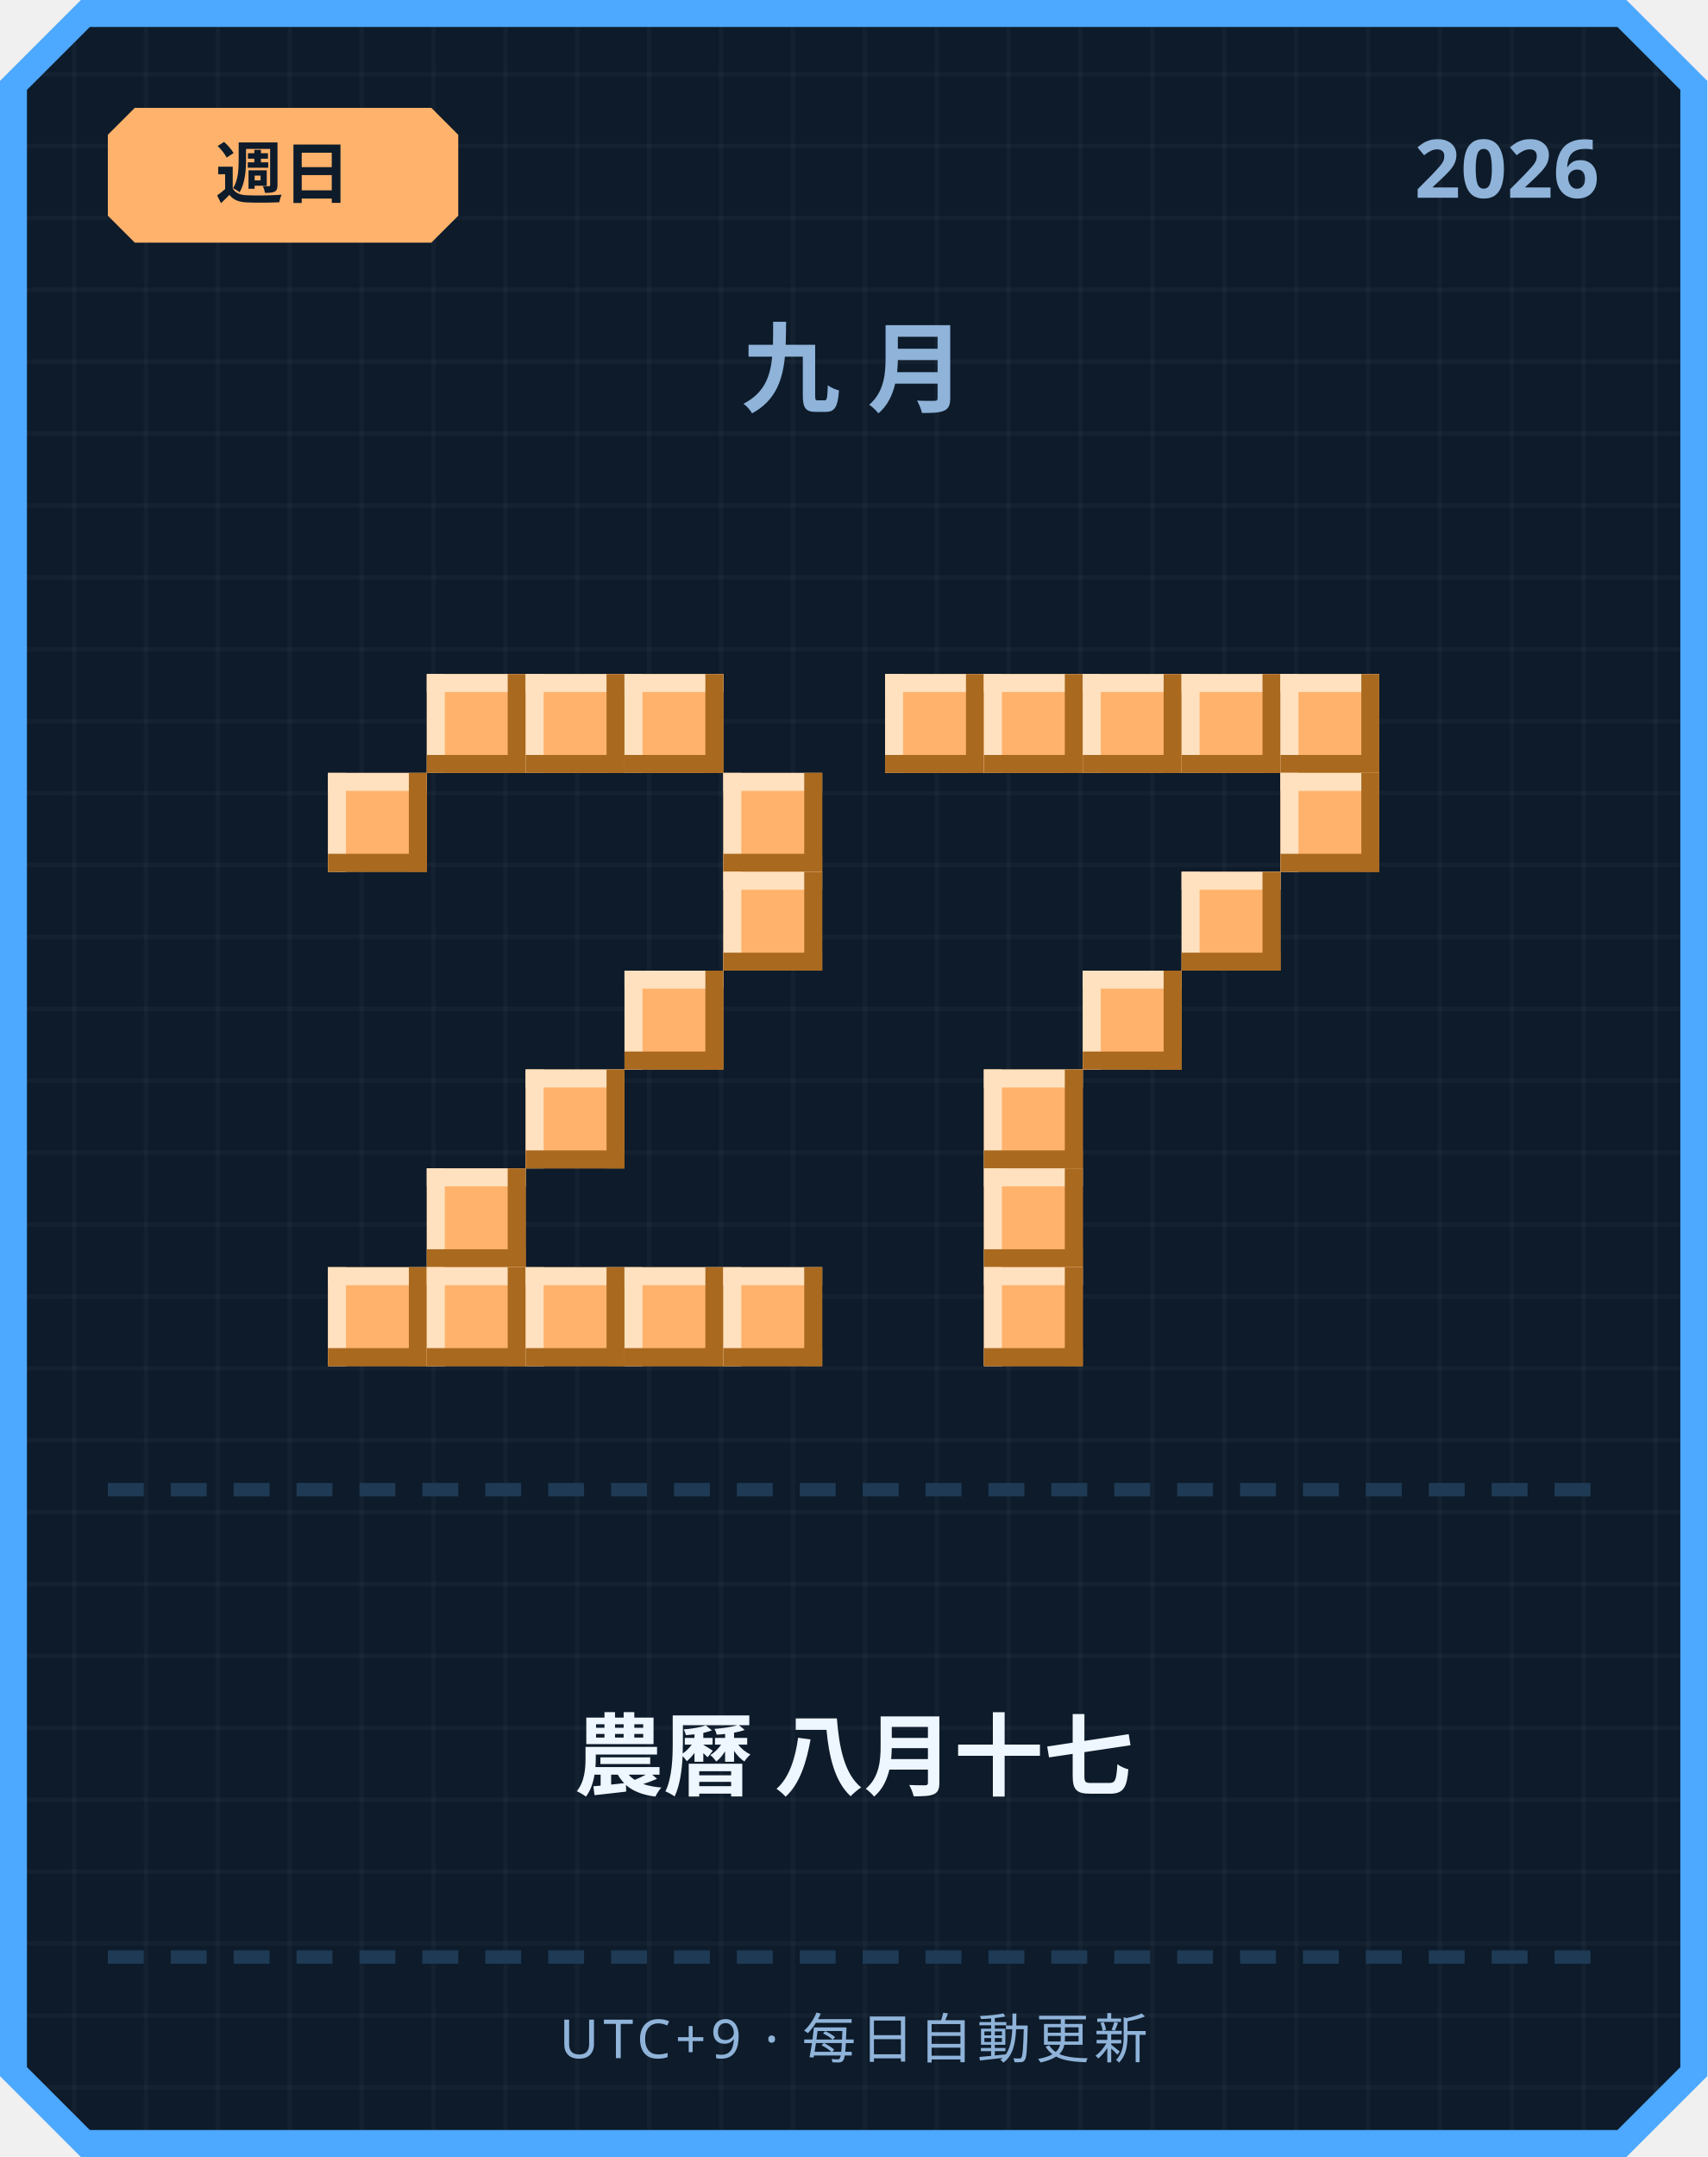
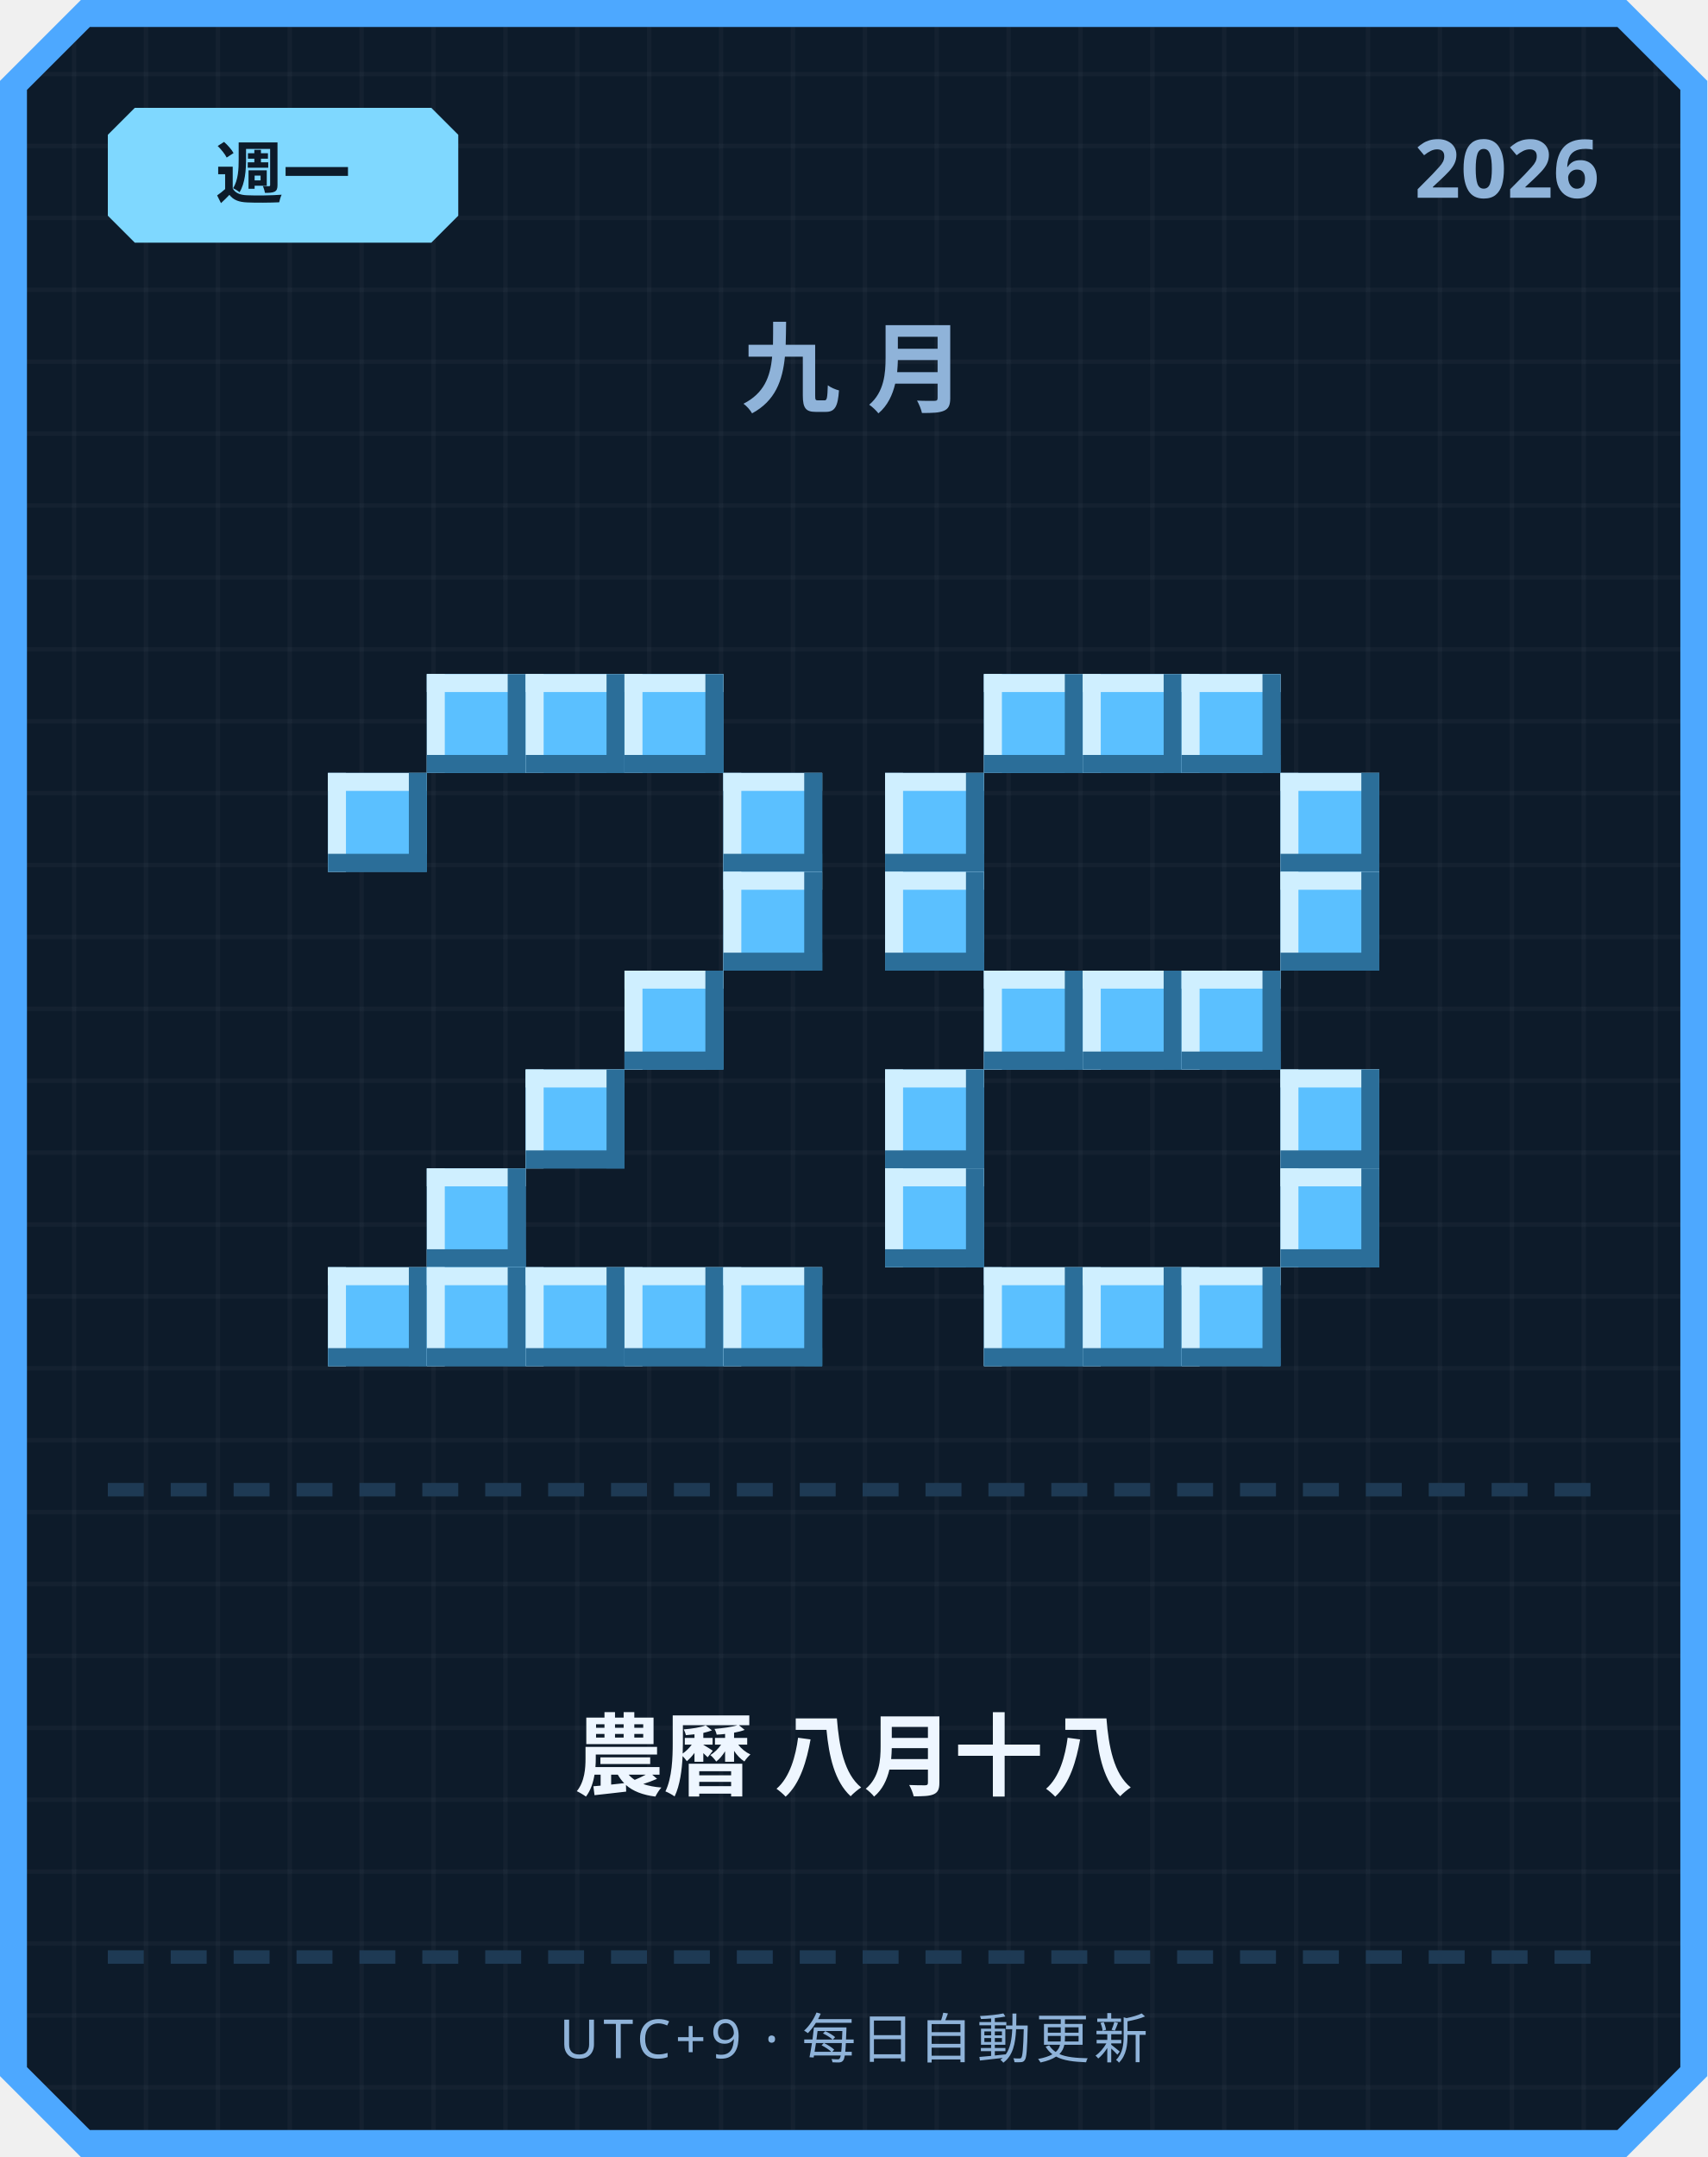
<svg xmlns="http://www.w3.org/2000/svg" width="380" height="480" viewBox="0 0 380 480">
  <defs>
    <pattern id="grid" width="16" height="16" patternUnits="userSpaceOnUse">
      <rect width="16" height="16" fill="#0d1b2a" />
      <rect width="1" height="16" fill="#ffffff" opacity="0.03" />
      <rect width="16" height="1" fill="#ffffff" opacity="0.03" />
    </pattern>
  </defs>
  <path d="M 18,0 L 362,0 L 380,18 L 380,462 L 362,480 L 18,480 L 0,462 L 0,18 Z" fill="#4da8ff" />
  <path d="M 20,6 L 360,6 L 374,20 L 374,460 L 360,474 L 20,474 L 6,460 L 6,20 Z" fill="url(#grid)" />
-   <path d="M 30,24 L 96,24 L 102,30 L 102,48 L 96,54 L 30,54 L 24,48 L 24,30 Z" fill="#ffb26b" />
-   <text x="63" y="44" text-anchor="middle" font-family="'Segoe UI', sans-serif" font-size="15" font-weight="700" fill="#0d1b2a">週日</text>
+   <path d="M 30,24 L 96,24 L 102,30 L 102,48 L 96,54 L 30,54 L 24,48 L 24,30 Z" fill="#7fd8ff" />
+   <text x="63" y="44" text-anchor="middle" font-family="'Segoe UI', sans-serif" font-size="15" font-weight="700" fill="#0d1b2a">週一</text>
  <text x="356" y="44" text-anchor="end" font-family="'Segoe UI', sans-serif" font-size="18" font-weight="700" fill="#8fb3d9">2026</text>
  <text x="190" y="90" text-anchor="middle" font-family="'Segoe UI', sans-serif" font-size="22" font-weight="700" letter-spacing="6" fill="#8fb3d9">九月</text>
-   <rect x="95" y="150" width="22" height="22" fill="#ffb26b" />
-   <rect x="95" y="150" width="22" height="4" fill="#ffe1bf" />
-   <rect x="95" y="150" width="4" height="22" fill="#ffe1bf" />
-   <rect x="95" y="168" width="22" height="4" fill="#a9691f" />
-   <rect x="113" y="150" width="4" height="22" fill="#a9691f" />
-   <rect x="117" y="150" width="22" height="22" fill="#ffb26b" />
-   <rect x="117" y="150" width="22" height="4" fill="#ffe1bf" />
-   <rect x="117" y="150" width="4" height="22" fill="#ffe1bf" />
-   <rect x="117" y="168" width="22" height="4" fill="#a9691f" />
-   <rect x="135" y="150" width="4" height="22" fill="#a9691f" />
-   <rect x="139" y="150" width="22" height="22" fill="#ffb26b" />
-   <rect x="139" y="150" width="22" height="4" fill="#ffe1bf" />
-   <rect x="139" y="150" width="4" height="22" fill="#ffe1bf" />
-   <rect x="139" y="168" width="22" height="4" fill="#a9691f" />
-   <rect x="157" y="150" width="4" height="22" fill="#a9691f" />
-   <rect x="73" y="172" width="22" height="22" fill="#ffb26b" />
-   <rect x="73" y="172" width="22" height="4" fill="#ffe1bf" />
-   <rect x="73" y="172" width="4" height="22" fill="#ffe1bf" />
-   <rect x="73" y="190" width="22" height="4" fill="#a9691f" />
-   <rect x="91" y="172" width="4" height="22" fill="#a9691f" />
-   <rect x="161" y="172" width="22" height="22" fill="#ffb26b" />
-   <rect x="161" y="172" width="22" height="4" fill="#ffe1bf" />
-   <rect x="161" y="172" width="4" height="22" fill="#ffe1bf" />
-   <rect x="161" y="190" width="22" height="4" fill="#a9691f" />
-   <rect x="179" y="172" width="4" height="22" fill="#a9691f" />
-   <rect x="161" y="194" width="22" height="22" fill="#ffb26b" />
-   <rect x="161" y="194" width="22" height="4" fill="#ffe1bf" />
-   <rect x="161" y="194" width="4" height="22" fill="#ffe1bf" />
-   <rect x="161" y="212" width="22" height="4" fill="#a9691f" />
-   <rect x="179" y="194" width="4" height="22" fill="#a9691f" />
-   <rect x="139" y="216" width="22" height="22" fill="#ffb26b" />
-   <rect x="139" y="216" width="22" height="4" fill="#ffe1bf" />
-   <rect x="139" y="216" width="4" height="22" fill="#ffe1bf" />
-   <rect x="139" y="234" width="22" height="4" fill="#a9691f" />
-   <rect x="157" y="216" width="4" height="22" fill="#a9691f" />
-   <rect x="117" y="238" width="22" height="22" fill="#ffb26b" />
-   <rect x="117" y="238" width="22" height="4" fill="#ffe1bf" />
-   <rect x="117" y="238" width="4" height="22" fill="#ffe1bf" />
-   <rect x="117" y="256" width="22" height="4" fill="#a9691f" />
-   <rect x="135" y="238" width="4" height="22" fill="#a9691f" />
-   <rect x="95" y="260" width="22" height="22" fill="#ffb26b" />
-   <rect x="95" y="260" width="22" height="4" fill="#ffe1bf" />
-   <rect x="95" y="260" width="4" height="22" fill="#ffe1bf" />
-   <rect x="95" y="278" width="22" height="4" fill="#a9691f" />
-   <rect x="113" y="260" width="4" height="22" fill="#a9691f" />
-   <rect x="73" y="282" width="22" height="22" fill="#ffb26b" />
-   <rect x="73" y="282" width="22" height="4" fill="#ffe1bf" />
-   <rect x="73" y="282" width="4" height="22" fill="#ffe1bf" />
-   <rect x="73" y="300" width="22" height="4" fill="#a9691f" />
-   <rect x="91" y="282" width="4" height="22" fill="#a9691f" />
-   <rect x="95" y="282" width="22" height="22" fill="#ffb26b" />
-   <rect x="95" y="282" width="22" height="4" fill="#ffe1bf" />
-   <rect x="95" y="282" width="4" height="22" fill="#ffe1bf" />
-   <rect x="95" y="300" width="22" height="4" fill="#a9691f" />
-   <rect x="113" y="282" width="4" height="22" fill="#a9691f" />
-   <rect x="117" y="282" width="22" height="22" fill="#ffb26b" />
-   <rect x="117" y="282" width="22" height="4" fill="#ffe1bf" />
-   <rect x="117" y="282" width="4" height="22" fill="#ffe1bf" />
-   <rect x="117" y="300" width="22" height="4" fill="#a9691f" />
-   <rect x="135" y="282" width="4" height="22" fill="#a9691f" />
-   <rect x="139" y="282" width="22" height="22" fill="#ffb26b" />
-   <rect x="139" y="282" width="22" height="4" fill="#ffe1bf" />
-   <rect x="139" y="282" width="4" height="22" fill="#ffe1bf" />
-   <rect x="139" y="300" width="22" height="4" fill="#a9691f" />
-   <rect x="157" y="282" width="4" height="22" fill="#a9691f" />
-   <rect x="161" y="282" width="22" height="22" fill="#ffb26b" />
-   <rect x="161" y="282" width="22" height="4" fill="#ffe1bf" />
-   <rect x="161" y="282" width="4" height="22" fill="#ffe1bf" />
-   <rect x="161" y="300" width="22" height="4" fill="#a9691f" />
-   <rect x="179" y="282" width="4" height="22" fill="#a9691f" />
-   <rect x="197" y="150" width="22" height="22" fill="#ffb26b" />
-   <rect x="197" y="150" width="22" height="4" fill="#ffe1bf" />
-   <rect x="197" y="150" width="4" height="22" fill="#ffe1bf" />
-   <rect x="197" y="168" width="22" height="4" fill="#a9691f" />
-   <rect x="215" y="150" width="4" height="22" fill="#a9691f" />
-   <rect x="219" y="150" width="22" height="22" fill="#ffb26b" />
-   <rect x="219" y="150" width="22" height="4" fill="#ffe1bf" />
-   <rect x="219" y="150" width="4" height="22" fill="#ffe1bf" />
-   <rect x="219" y="168" width="22" height="4" fill="#a9691f" />
-   <rect x="237" y="150" width="4" height="22" fill="#a9691f" />
-   <rect x="241" y="150" width="22" height="22" fill="#ffb26b" />
-   <rect x="241" y="150" width="22" height="4" fill="#ffe1bf" />
-   <rect x="241" y="150" width="4" height="22" fill="#ffe1bf" />
-   <rect x="241" y="168" width="22" height="4" fill="#a9691f" />
-   <rect x="259" y="150" width="4" height="22" fill="#a9691f" />
-   <rect x="263" y="150" width="22" height="22" fill="#ffb26b" />
-   <rect x="263" y="150" width="22" height="4" fill="#ffe1bf" />
-   <rect x="263" y="150" width="4" height="22" fill="#ffe1bf" />
-   <rect x="263" y="168" width="22" height="4" fill="#a9691f" />
-   <rect x="281" y="150" width="4" height="22" fill="#a9691f" />
-   <rect x="285" y="150" width="22" height="22" fill="#ffb26b" />
-   <rect x="285" y="150" width="22" height="4" fill="#ffe1bf" />
-   <rect x="285" y="150" width="4" height="22" fill="#ffe1bf" />
-   <rect x="285" y="168" width="22" height="4" fill="#a9691f" />
-   <rect x="303" y="150" width="4" height="22" fill="#a9691f" />
-   <rect x="285" y="172" width="22" height="22" fill="#ffb26b" />
-   <rect x="285" y="172" width="22" height="4" fill="#ffe1bf" />
-   <rect x="285" y="172" width="4" height="22" fill="#ffe1bf" />
-   <rect x="285" y="190" width="22" height="4" fill="#a9691f" />
-   <rect x="303" y="172" width="4" height="22" fill="#a9691f" />
-   <rect x="263" y="194" width="22" height="22" fill="#ffb26b" />
-   <rect x="263" y="194" width="22" height="4" fill="#ffe1bf" />
-   <rect x="263" y="194" width="4" height="22" fill="#ffe1bf" />
-   <rect x="263" y="212" width="22" height="4" fill="#a9691f" />
-   <rect x="281" y="194" width="4" height="22" fill="#a9691f" />
-   <rect x="241" y="216" width="22" height="22" fill="#ffb26b" />
-   <rect x="241" y="216" width="22" height="4" fill="#ffe1bf" />
-   <rect x="241" y="216" width="4" height="22" fill="#ffe1bf" />
-   <rect x="241" y="234" width="22" height="4" fill="#a9691f" />
-   <rect x="259" y="216" width="4" height="22" fill="#a9691f" />
-   <rect x="219" y="238" width="22" height="22" fill="#ffb26b" />
-   <rect x="219" y="238" width="22" height="4" fill="#ffe1bf" />
-   <rect x="219" y="238" width="4" height="22" fill="#ffe1bf" />
-   <rect x="219" y="256" width="22" height="4" fill="#a9691f" />
-   <rect x="237" y="238" width="4" height="22" fill="#a9691f" />
-   <rect x="219" y="260" width="22" height="22" fill="#ffb26b" />
-   <rect x="219" y="260" width="22" height="4" fill="#ffe1bf" />
-   <rect x="219" y="260" width="4" height="22" fill="#ffe1bf" />
-   <rect x="219" y="278" width="22" height="4" fill="#a9691f" />
-   <rect x="237" y="260" width="4" height="22" fill="#a9691f" />
-   <rect x="219" y="282" width="22" height="22" fill="#ffb26b" />
-   <rect x="219" y="282" width="22" height="4" fill="#ffe1bf" />
-   <rect x="219" y="282" width="4" height="22" fill="#ffe1bf" />
-   <rect x="219" y="300" width="22" height="4" fill="#a9691f" />
-   <rect x="237" y="282" width="4" height="22" fill="#a9691f" />
+   <rect x="95" y="150" width="22" height="22" fill="#5bc0ff" />
+   <rect x="95" y="150" width="22" height="4" fill="#cfefff" />
+   <rect x="95" y="150" width="4" height="22" fill="#cfefff" />
+   <rect x="95" y="168" width="22" height="4" fill="#2b6e99" />
+   <rect x="113" y="150" width="4" height="22" fill="#2b6e99" />
+   <rect x="117" y="150" width="22" height="22" fill="#5bc0ff" />
+   <rect x="117" y="150" width="22" height="4" fill="#cfefff" />
+   <rect x="117" y="150" width="4" height="22" fill="#cfefff" />
+   <rect x="117" y="168" width="22" height="4" fill="#2b6e99" />
+   <rect x="135" y="150" width="4" height="22" fill="#2b6e99" />
+   <rect x="139" y="150" width="22" height="22" fill="#5bc0ff" />
+   <rect x="139" y="150" width="22" height="4" fill="#cfefff" />
+   <rect x="139" y="150" width="4" height="22" fill="#cfefff" />
+   <rect x="139" y="168" width="22" height="4" fill="#2b6e99" />
+   <rect x="157" y="150" width="4" height="22" fill="#2b6e99" />
+   <rect x="73" y="172" width="22" height="22" fill="#5bc0ff" />
+   <rect x="73" y="172" width="22" height="4" fill="#cfefff" />
+   <rect x="73" y="172" width="4" height="22" fill="#cfefff" />
+   <rect x="73" y="190" width="22" height="4" fill="#2b6e99" />
+   <rect x="91" y="172" width="4" height="22" fill="#2b6e99" />
+   <rect x="161" y="172" width="22" height="22" fill="#5bc0ff" />
+   <rect x="161" y="172" width="22" height="4" fill="#cfefff" />
+   <rect x="161" y="172" width="4" height="22" fill="#cfefff" />
+   <rect x="161" y="190" width="22" height="4" fill="#2b6e99" />
+   <rect x="179" y="172" width="4" height="22" fill="#2b6e99" />
+   <rect x="161" y="194" width="22" height="22" fill="#5bc0ff" />
+   <rect x="161" y="194" width="22" height="4" fill="#cfefff" />
+   <rect x="161" y="194" width="4" height="22" fill="#cfefff" />
+   <rect x="161" y="212" width="22" height="4" fill="#2b6e99" />
+   <rect x="179" y="194" width="4" height="22" fill="#2b6e99" />
+   <rect x="139" y="216" width="22" height="22" fill="#5bc0ff" />
+   <rect x="139" y="216" width="22" height="4" fill="#cfefff" />
+   <rect x="139" y="216" width="4" height="22" fill="#cfefff" />
+   <rect x="139" y="234" width="22" height="4" fill="#2b6e99" />
+   <rect x="157" y="216" width="4" height="22" fill="#2b6e99" />
+   <rect x="117" y="238" width="22" height="22" fill="#5bc0ff" />
+   <rect x="117" y="238" width="22" height="4" fill="#cfefff" />
+   <rect x="117" y="238" width="4" height="22" fill="#cfefff" />
+   <rect x="117" y="256" width="22" height="4" fill="#2b6e99" />
+   <rect x="135" y="238" width="4" height="22" fill="#2b6e99" />
+   <rect x="95" y="260" width="22" height="22" fill="#5bc0ff" />
+   <rect x="95" y="260" width="22" height="4" fill="#cfefff" />
+   <rect x="95" y="260" width="4" height="22" fill="#cfefff" />
+   <rect x="95" y="278" width="22" height="4" fill="#2b6e99" />
+   <rect x="113" y="260" width="4" height="22" fill="#2b6e99" />
+   <rect x="73" y="282" width="22" height="22" fill="#5bc0ff" />
+   <rect x="73" y="282" width="22" height="4" fill="#cfefff" />
+   <rect x="73" y="282" width="4" height="22" fill="#cfefff" />
+   <rect x="73" y="300" width="22" height="4" fill="#2b6e99" />
+   <rect x="91" y="282" width="4" height="22" fill="#2b6e99" />
+   <rect x="95" y="282" width="22" height="22" fill="#5bc0ff" />
+   <rect x="95" y="282" width="22" height="4" fill="#cfefff" />
+   <rect x="95" y="282" width="4" height="22" fill="#cfefff" />
+   <rect x="95" y="300" width="22" height="4" fill="#2b6e99" />
+   <rect x="113" y="282" width="4" height="22" fill="#2b6e99" />
+   <rect x="117" y="282" width="22" height="22" fill="#5bc0ff" />
+   <rect x="117" y="282" width="22" height="4" fill="#cfefff" />
+   <rect x="117" y="282" width="4" height="22" fill="#cfefff" />
+   <rect x="117" y="300" width="22" height="4" fill="#2b6e99" />
+   <rect x="135" y="282" width="4" height="22" fill="#2b6e99" />
+   <rect x="139" y="282" width="22" height="22" fill="#5bc0ff" />
+   <rect x="139" y="282" width="22" height="4" fill="#cfefff" />
+   <rect x="139" y="282" width="4" height="22" fill="#cfefff" />
+   <rect x="139" y="300" width="22" height="4" fill="#2b6e99" />
+   <rect x="157" y="282" width="4" height="22" fill="#2b6e99" />
+   <rect x="161" y="282" width="22" height="22" fill="#5bc0ff" />
+   <rect x="161" y="282" width="22" height="4" fill="#cfefff" />
+   <rect x="161" y="282" width="4" height="22" fill="#cfefff" />
+   <rect x="161" y="300" width="22" height="4" fill="#2b6e99" />
+   <rect x="179" y="282" width="4" height="22" fill="#2b6e99" />
+   <rect x="219" y="150" width="22" height="22" fill="#5bc0ff" />
+   <rect x="219" y="150" width="22" height="4" fill="#cfefff" />
+   <rect x="219" y="150" width="4" height="22" fill="#cfefff" />
+   <rect x="219" y="168" width="22" height="4" fill="#2b6e99" />
+   <rect x="237" y="150" width="4" height="22" fill="#2b6e99" />
+   <rect x="241" y="150" width="22" height="22" fill="#5bc0ff" />
+   <rect x="241" y="150" width="22" height="4" fill="#cfefff" />
+   <rect x="241" y="150" width="4" height="22" fill="#cfefff" />
+   <rect x="241" y="168" width="22" height="4" fill="#2b6e99" />
+   <rect x="259" y="150" width="4" height="22" fill="#2b6e99" />
+   <rect x="263" y="150" width="22" height="22" fill="#5bc0ff" />
+   <rect x="263" y="150" width="22" height="4" fill="#cfefff" />
+   <rect x="263" y="150" width="4" height="22" fill="#cfefff" />
+   <rect x="263" y="168" width="22" height="4" fill="#2b6e99" />
+   <rect x="281" y="150" width="4" height="22" fill="#2b6e99" />
+   <rect x="197" y="172" width="22" height="22" fill="#5bc0ff" />
+   <rect x="197" y="172" width="22" height="4" fill="#cfefff" />
+   <rect x="197" y="172" width="4" height="22" fill="#cfefff" />
+   <rect x="197" y="190" width="22" height="4" fill="#2b6e99" />
+   <rect x="215" y="172" width="4" height="22" fill="#2b6e99" />
+   <rect x="285" y="172" width="22" height="22" fill="#5bc0ff" />
+   <rect x="285" y="172" width="22" height="4" fill="#cfefff" />
+   <rect x="285" y="172" width="4" height="22" fill="#cfefff" />
+   <rect x="285" y="190" width="22" height="4" fill="#2b6e99" />
+   <rect x="303" y="172" width="4" height="22" fill="#2b6e99" />
+   <rect x="197" y="194" width="22" height="22" fill="#5bc0ff" />
+   <rect x="197" y="194" width="22" height="4" fill="#cfefff" />
+   <rect x="197" y="194" width="4" height="22" fill="#cfefff" />
+   <rect x="197" y="212" width="22" height="4" fill="#2b6e99" />
+   <rect x="215" y="194" width="4" height="22" fill="#2b6e99" />
+   <rect x="285" y="194" width="22" height="22" fill="#5bc0ff" />
+   <rect x="285" y="194" width="22" height="4" fill="#cfefff" />
+   <rect x="285" y="194" width="4" height="22" fill="#cfefff" />
+   <rect x="285" y="212" width="22" height="4" fill="#2b6e99" />
+   <rect x="303" y="194" width="4" height="22" fill="#2b6e99" />
+   <rect x="219" y="216" width="22" height="22" fill="#5bc0ff" />
+   <rect x="219" y="216" width="22" height="4" fill="#cfefff" />
+   <rect x="219" y="216" width="4" height="22" fill="#cfefff" />
+   <rect x="219" y="234" width="22" height="4" fill="#2b6e99" />
+   <rect x="237" y="216" width="4" height="22" fill="#2b6e99" />
+   <rect x="241" y="216" width="22" height="22" fill="#5bc0ff" />
+   <rect x="241" y="216" width="22" height="4" fill="#cfefff" />
+   <rect x="241" y="216" width="4" height="22" fill="#cfefff" />
+   <rect x="241" y="234" width="22" height="4" fill="#2b6e99" />
+   <rect x="259" y="216" width="4" height="22" fill="#2b6e99" />
+   <rect x="263" y="216" width="22" height="22" fill="#5bc0ff" />
+   <rect x="263" y="216" width="22" height="4" fill="#cfefff" />
+   <rect x="263" y="216" width="4" height="22" fill="#cfefff" />
+   <rect x="263" y="234" width="22" height="4" fill="#2b6e99" />
+   <rect x="281" y="216" width="4" height="22" fill="#2b6e99" />
+   <rect x="197" y="238" width="22" height="22" fill="#5bc0ff" />
+   <rect x="197" y="238" width="22" height="4" fill="#cfefff" />
+   <rect x="197" y="238" width="4" height="22" fill="#cfefff" />
+   <rect x="197" y="256" width="22" height="4" fill="#2b6e99" />
+   <rect x="215" y="238" width="4" height="22" fill="#2b6e99" />
+   <rect x="285" y="238" width="22" height="22" fill="#5bc0ff" />
+   <rect x="285" y="238" width="22" height="4" fill="#cfefff" />
+   <rect x="285" y="238" width="4" height="22" fill="#cfefff" />
+   <rect x="285" y="256" width="22" height="4" fill="#2b6e99" />
+   <rect x="303" y="238" width="4" height="22" fill="#2b6e99" />
+   <rect x="197" y="260" width="22" height="22" fill="#5bc0ff" />
+   <rect x="197" y="260" width="22" height="4" fill="#cfefff" />
+   <rect x="197" y="260" width="4" height="22" fill="#cfefff" />
+   <rect x="197" y="278" width="22" height="4" fill="#2b6e99" />
+   <rect x="215" y="260" width="4" height="22" fill="#2b6e99" />
+   <rect x="285" y="260" width="22" height="22" fill="#5bc0ff" />
+   <rect x="285" y="260" width="22" height="4" fill="#cfefff" />
+   <rect x="285" y="260" width="4" height="22" fill="#cfefff" />
+   <rect x="285" y="278" width="22" height="4" fill="#2b6e99" />
+   <rect x="303" y="260" width="4" height="22" fill="#2b6e99" />
+   <rect x="219" y="282" width="22" height="22" fill="#5bc0ff" />
+   <rect x="219" y="282" width="22" height="4" fill="#cfefff" />
+   <rect x="219" y="282" width="4" height="22" fill="#cfefff" />
+   <rect x="219" y="300" width="22" height="4" fill="#2b6e99" />
+   <rect x="237" y="282" width="4" height="22" fill="#2b6e99" />
+   <rect x="241" y="282" width="22" height="22" fill="#5bc0ff" />
+   <rect x="241" y="282" width="22" height="4" fill="#cfefff" />
+   <rect x="241" y="282" width="4" height="22" fill="#cfefff" />
+   <rect x="241" y="300" width="22" height="4" fill="#2b6e99" />
+   <rect x="259" y="282" width="4" height="22" fill="#2b6e99" />
+   <rect x="263" y="282" width="22" height="22" fill="#5bc0ff" />
+   <rect x="263" y="282" width="22" height="4" fill="#cfefff" />
+   <rect x="263" y="282" width="4" height="22" fill="#cfefff" />
+   <rect x="263" y="300" width="22" height="4" fill="#2b6e99" />
+   <rect x="281" y="282" width="4" height="22" fill="#2b6e99" />
  <rect x="24" y="330" width="8" height="3" fill="#1e3a54" />
  <rect x="38" y="330" width="8" height="3" fill="#1e3a54" />
  <rect x="52" y="330" width="8" height="3" fill="#1e3a54" />
  <rect x="66" y="330" width="8" height="3" fill="#1e3a54" />
  <rect x="80" y="330" width="8" height="3" fill="#1e3a54" />
  <rect x="94" y="330" width="8" height="3" fill="#1e3a54" />
  <rect x="108" y="330" width="8" height="3" fill="#1e3a54" />
  <rect x="122" y="330" width="8" height="3" fill="#1e3a54" />
  <rect x="136" y="330" width="8" height="3" fill="#1e3a54" />
  <rect x="150" y="330" width="8" height="3" fill="#1e3a54" />
  <rect x="164" y="330" width="8" height="3" fill="#1e3a54" />
  <rect x="178" y="330" width="8" height="3" fill="#1e3a54" />
  <rect x="192" y="330" width="8" height="3" fill="#1e3a54" />
  <rect x="206" y="330" width="8" height="3" fill="#1e3a54" />
  <rect x="220" y="330" width="8" height="3" fill="#1e3a54" />
  <rect x="234" y="330" width="8" height="3" fill="#1e3a54" />
  <rect x="248" y="330" width="8" height="3" fill="#1e3a54" />
  <rect x="262" y="330" width="8" height="3" fill="#1e3a54" />
  <rect x="276" y="330" width="8" height="3" fill="#1e3a54" />
  <rect x="290" y="330" width="8" height="3" fill="#1e3a54" />
  <rect x="304" y="330" width="8" height="3" fill="#1e3a54" />
  <rect x="318" y="330" width="8" height="3" fill="#1e3a54" />
  <rect x="332" y="330" width="8" height="3" fill="#1e3a54" />
  <rect x="346" y="330" width="8" height="3" fill="#1e3a54" />
-   <text x="190" y="398" text-anchor="middle" font-family="'Segoe UI', 'Microsoft JhengHei', sans-serif" font-size="20" font-weight="700" fill="#eef6ff">農曆 八月十七</text>
+   <text x="190" y="398" text-anchor="middle" font-family="'Segoe UI', 'Microsoft JhengHei', sans-serif" font-size="20" font-weight="700" fill="#eef6ff">農曆 八月十八</text>
  <rect x="24" y="434" width="8" height="3" fill="#1e3a54" />
  <rect x="38" y="434" width="8" height="3" fill="#1e3a54" />
  <rect x="52" y="434" width="8" height="3" fill="#1e3a54" />
  <rect x="66" y="434" width="8" height="3" fill="#1e3a54" />
  <rect x="80" y="434" width="8" height="3" fill="#1e3a54" />
  <rect x="94" y="434" width="8" height="3" fill="#1e3a54" />
  <rect x="108" y="434" width="8" height="3" fill="#1e3a54" />
  <rect x="122" y="434" width="8" height="3" fill="#1e3a54" />
  <rect x="136" y="434" width="8" height="3" fill="#1e3a54" />
  <rect x="150" y="434" width="8" height="3" fill="#1e3a54" />
  <rect x="164" y="434" width="8" height="3" fill="#1e3a54" />
  <rect x="178" y="434" width="8" height="3" fill="#1e3a54" />
  <rect x="192" y="434" width="8" height="3" fill="#1e3a54" />
  <rect x="206" y="434" width="8" height="3" fill="#1e3a54" />
  <rect x="220" y="434" width="8" height="3" fill="#1e3a54" />
  <rect x="234" y="434" width="8" height="3" fill="#1e3a54" />
  <rect x="248" y="434" width="8" height="3" fill="#1e3a54" />
  <rect x="262" y="434" width="8" height="3" fill="#1e3a54" />
  <rect x="276" y="434" width="8" height="3" fill="#1e3a54" />
  <rect x="290" y="434" width="8" height="3" fill="#1e3a54" />
  <rect x="304" y="434" width="8" height="3" fill="#1e3a54" />
  <rect x="318" y="434" width="8" height="3" fill="#1e3a54" />
  <rect x="332" y="434" width="8" height="3" fill="#1e3a54" />
  <rect x="346" y="434" width="8" height="3" fill="#1e3a54" />
  <text x="190" y="458" text-anchor="middle" font-family="'Segoe UI', sans-serif" font-size="12" letter-spacing="1" fill="#8fb3d9">UTC+9 · 每日自動更新</text>
</svg>
